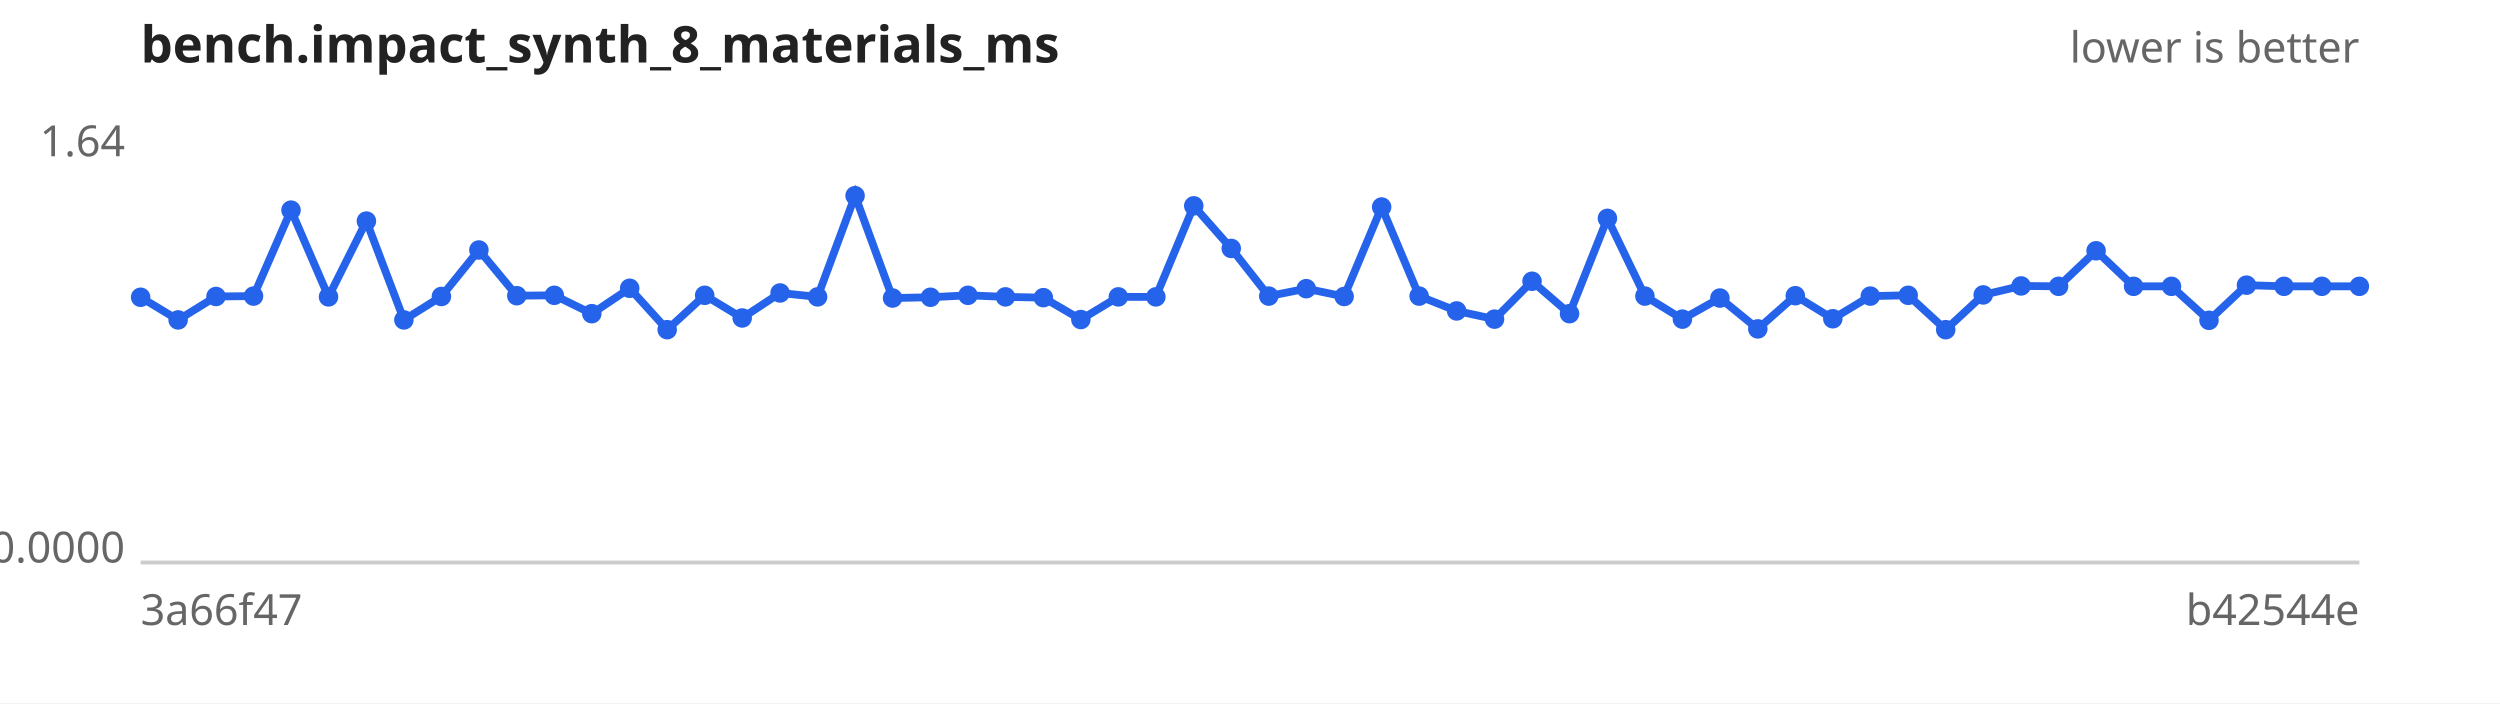
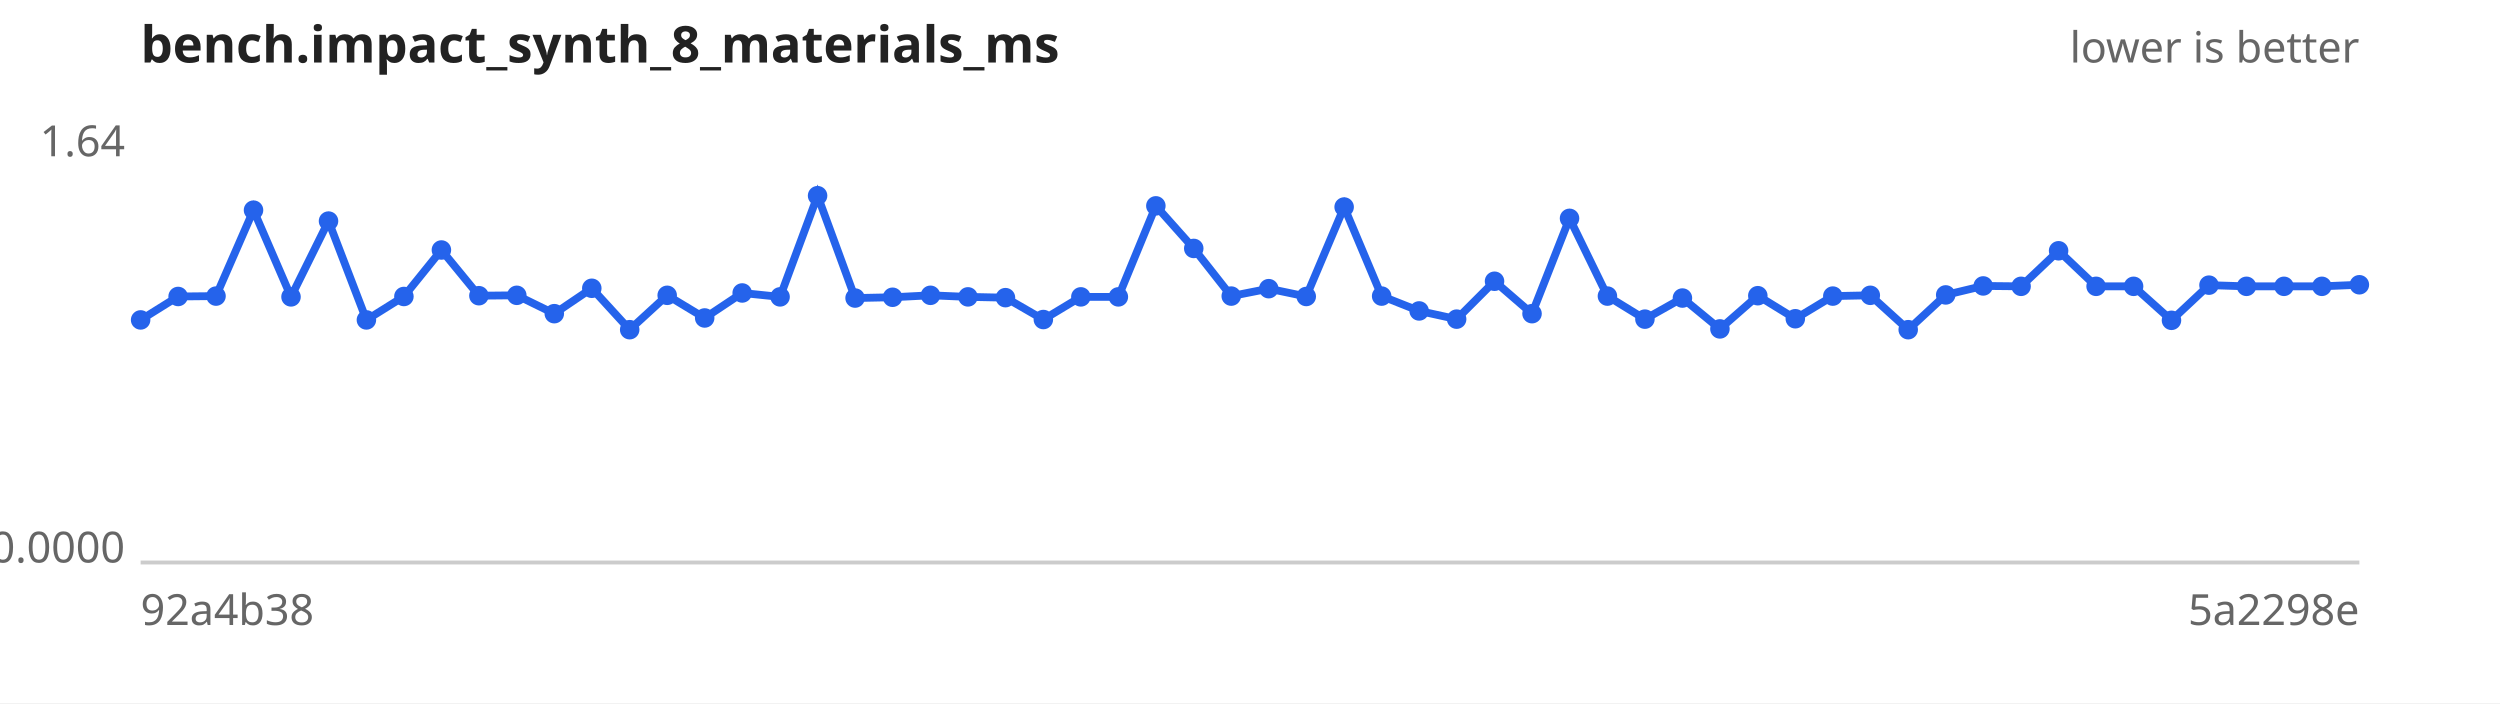
<svg xmlns="http://www.w3.org/2000/svg" width="640" height="180" viewBox="0 0 640 180" font-family="sans-serif" font-size="11">
  <rect width="640" height="180" fill="#ffffff" />
  <text x="36" y="16" font-size="13" font-weight="bold" fill="#222">bench.impact_synth_8_materials_ms</text>
  <text x="604" y="16" text-anchor="end" fill="#666">lower is better</text>
  <line x1="36" y1="144" x2="604" y2="144" stroke="#ccc" />
  <text x="32" y="40.0" text-anchor="end" fill="#666">1.64</text>
  <text x="32" y="144.0" text-anchor="end" fill="#666">0.0000</text>
-   <text x="36" y="160" fill="#666">3a66f47</text>
-   <text x="604" y="160" text-anchor="end" fill="#666">b42544e</text>
-   <path d="M36.0,76.1 L45.6,81.9 L55.3,75.9 L64.9,75.8 L74.5,53.8 L84.1,76.0 L93.8,56.6 L103.4,81.9 L113.0,75.9 L122.6,64.0 L132.3,75.7 L141.9,75.6 L151.5,80.3 L161.2,73.8 L170.8,84.4 L180.4,75.6 L190.0,81.4 L199.7,75.0 L209.3,76.0 L218.9,50.1 L228.5,76.3 L238.2,76.1 L247.8,75.6 L257.4,76.0 L267.1,76.2 L276.7,81.8 L286.3,76.0 L295.9,76.0 L305.6,52.7 L315.2,63.6 L324.8,75.8 L334.4,73.9 L344.1,75.9 L353.7,53.0 L363.3,75.8 L372.9,79.6 L382.6,81.7 L392.2,72.0 L401.8,80.3 L411.5,55.9 L421.1,75.8 L430.7,81.7 L440.3,76.3 L450.0,84.2 L459.6,75.7 L469.2,81.6 L478.8,75.8 L488.5,75.6 L498.1,84.4 L507.7,75.5 L517.4,73.2 L527.0,73.3 L536.6,64.2 L546.2,73.3 L555.9,73.3 L565.5,82.0 L575.1,73.0 L584.7,73.3 L594.4,73.3 L604.0,73.3" fill="none" stroke="#2563eb" stroke-width="2" />
+   <text x="36" y="160" fill="#666">92a4b38</text>
+   <text x="604" y="160" text-anchor="end" fill="#666">5a2298e</text>
+   <path d="M36.0,81.9 L45.6,75.9 L55.3,75.8 L64.9,53.8 L74.5,76.0 L84.1,56.6 L93.8,81.9 L103.4,75.9 L113.0,64.0 L122.6,75.7 L132.3,75.6 L141.9,80.3 L151.5,73.8 L161.2,84.4 L170.8,75.6 L180.4,81.4 L190.0,75.0 L199.7,76.0 L209.3,50.1 L218.9,76.3 L228.5,76.1 L238.2,75.6 L247.8,76.0 L257.4,76.2 L267.1,81.8 L276.7,76.0 L286.3,76.0 L295.9,52.7 L305.6,63.6 L315.2,75.8 L324.8,73.9 L334.4,75.9 L344.1,53.0 L353.7,75.8 L363.3,79.6 L372.9,81.7 L382.6,72.0 L392.2,80.3 L401.8,55.9 L411.5,75.8 L421.1,81.7 L430.7,76.3 L440.3,84.2 L450.0,75.7 L459.6,81.6 L469.2,75.8 L478.8,75.6 L488.5,84.4 L498.1,75.5 L507.7,73.2 L517.4,73.3 L527.0,64.2 L536.6,73.3 L546.2,73.3 L555.9,82.0 L565.5,73.0 L575.1,73.3 L584.7,73.3 L594.4,73.3 L604.0,72.9" fill="none" stroke="#2563eb" stroke-width="2" />
  <g fill="#2563eb">
-     <circle cx="36.0" cy="76.1" r="2.5" />
-     <circle cx="45.6" cy="81.9" r="2.5" />
-     <circle cx="55.3" cy="75.9" r="2.5" />
-     <circle cx="64.9" cy="75.8" r="2.5" />
-     <circle cx="74.5" cy="53.8" r="2.5" />
-     <circle cx="84.1" cy="76.0" r="2.5" />
-     <circle cx="93.8" cy="56.6" r="2.5" />
-     <circle cx="103.4" cy="81.9" r="2.5" />
-     <circle cx="113.0" cy="75.9" r="2.5" />
-     <circle cx="122.6" cy="64.0" r="2.5" />
-     <circle cx="132.3" cy="75.7" r="2.5" />
-     <circle cx="141.9" cy="75.6" r="2.5" />
-     <circle cx="151.5" cy="80.3" r="2.5" />
-     <circle cx="161.2" cy="73.8" r="2.5" />
-     <circle cx="170.8" cy="84.4" r="2.5" />
-     <circle cx="180.4" cy="75.6" r="2.5" />
-     <circle cx="190.0" cy="81.4" r="2.5" />
-     <circle cx="199.7" cy="75.0" r="2.5" />
-     <circle cx="209.3" cy="76.0" r="2.5" />
-     <circle cx="218.9" cy="50.1" r="2.5" />
-     <circle cx="228.5" cy="76.3" r="2.5" />
-     <circle cx="238.2" cy="76.1" r="2.5" />
-     <circle cx="247.8" cy="75.6" r="2.5" />
-     <circle cx="257.4" cy="76.0" r="2.5" />
-     <circle cx="267.1" cy="76.2" r="2.5" />
-     <circle cx="276.7" cy="81.8" r="2.5" />
+     <circle cx="36.0" cy="81.9" r="2.5" />
+     <circle cx="45.6" cy="75.9" r="2.5" />
+     <circle cx="55.3" cy="75.8" r="2.5" />
+     <circle cx="64.9" cy="53.8" r="2.5" />
+     <circle cx="74.5" cy="76.0" r="2.5" />
+     <circle cx="84.1" cy="56.6" r="2.5" />
+     <circle cx="93.8" cy="81.9" r="2.5" />
+     <circle cx="103.4" cy="75.9" r="2.5" />
+     <circle cx="113.0" cy="64.0" r="2.5" />
+     <circle cx="122.6" cy="75.7" r="2.5" />
+     <circle cx="132.3" cy="75.6" r="2.5" />
+     <circle cx="141.9" cy="80.3" r="2.5" />
+     <circle cx="151.5" cy="73.8" r="2.5" />
+     <circle cx="161.2" cy="84.4" r="2.5" />
+     <circle cx="170.8" cy="75.6" r="2.5" />
+     <circle cx="180.4" cy="81.4" r="2.5" />
+     <circle cx="190.0" cy="75.0" r="2.5" />
+     <circle cx="199.7" cy="76.0" r="2.5" />
+     <circle cx="209.3" cy="50.1" r="2.5" />
+     <circle cx="218.9" cy="76.3" r="2.5" />
+     <circle cx="228.5" cy="76.1" r="2.5" />
+     <circle cx="238.2" cy="75.6" r="2.5" />
+     <circle cx="247.8" cy="76.0" r="2.5" />
+     <circle cx="257.4" cy="76.2" r="2.5" />
+     <circle cx="267.1" cy="81.8" r="2.5" />
+     <circle cx="276.7" cy="76.0" r="2.5" />
    <circle cx="286.3" cy="76.0" r="2.5" />
-     <circle cx="295.9" cy="76.0" r="2.5" />
-     <circle cx="305.6" cy="52.7" r="2.5" />
-     <circle cx="315.2" cy="63.6" r="2.5" />
-     <circle cx="324.8" cy="75.8" r="2.5" />
-     <circle cx="334.4" cy="73.9" r="2.5" />
-     <circle cx="344.1" cy="75.9" r="2.5" />
-     <circle cx="353.7" cy="53.0" r="2.5" />
-     <circle cx="363.3" cy="75.8" r="2.5" />
-     <circle cx="372.9" cy="79.6" r="2.5" />
-     <circle cx="382.6" cy="81.7" r="2.5" />
-     <circle cx="392.2" cy="72.0" r="2.5" />
-     <circle cx="401.8" cy="80.3" r="2.5" />
-     <circle cx="411.5" cy="55.9" r="2.5" />
-     <circle cx="421.1" cy="75.8" r="2.5" />
-     <circle cx="430.7" cy="81.7" r="2.5" />
-     <circle cx="440.3" cy="76.3" r="2.5" />
-     <circle cx="450.0" cy="84.2" r="2.5" />
-     <circle cx="459.6" cy="75.7" r="2.5" />
-     <circle cx="469.2" cy="81.6" r="2.5" />
-     <circle cx="478.8" cy="75.8" r="2.5" />
-     <circle cx="488.5" cy="75.6" r="2.5" />
-     <circle cx="498.1" cy="84.4" r="2.5" />
-     <circle cx="507.7" cy="75.5" r="2.5" />
-     <circle cx="517.4" cy="73.2" r="2.5" />
-     <circle cx="527.0" cy="73.3" r="2.5" />
-     <circle cx="536.6" cy="64.2" r="2.5" />
+     <circle cx="295.9" cy="52.7" r="2.5" />
+     <circle cx="305.6" cy="63.6" r="2.5" />
+     <circle cx="315.2" cy="75.8" r="2.5" />
+     <circle cx="324.8" cy="73.9" r="2.5" />
+     <circle cx="334.4" cy="75.9" r="2.5" />
+     <circle cx="344.1" cy="53.0" r="2.5" />
+     <circle cx="353.7" cy="75.8" r="2.5" />
+     <circle cx="363.3" cy="79.6" r="2.5" />
+     <circle cx="372.9" cy="81.7" r="2.5" />
+     <circle cx="382.6" cy="72.0" r="2.5" />
+     <circle cx="392.2" cy="80.3" r="2.5" />
+     <circle cx="401.8" cy="55.9" r="2.5" />
+     <circle cx="411.5" cy="75.8" r="2.5" />
+     <circle cx="421.1" cy="81.7" r="2.5" />
+     <circle cx="430.7" cy="76.3" r="2.5" />
+     <circle cx="440.3" cy="84.2" r="2.5" />
+     <circle cx="450.0" cy="75.7" r="2.5" />
+     <circle cx="459.6" cy="81.6" r="2.5" />
+     <circle cx="469.2" cy="75.8" r="2.5" />
+     <circle cx="478.8" cy="75.6" r="2.5" />
+     <circle cx="488.5" cy="84.4" r="2.5" />
+     <circle cx="498.1" cy="75.5" r="2.5" />
+     <circle cx="507.7" cy="73.2" r="2.5" />
+     <circle cx="517.4" cy="73.3" r="2.5" />
+     <circle cx="527.0" cy="64.2" r="2.5" />
+     <circle cx="536.6" cy="73.3" r="2.5" />
    <circle cx="546.2" cy="73.3" r="2.5" />
-     <circle cx="555.9" cy="73.3" r="2.5" />
-     <circle cx="565.5" cy="82.0" r="2.5" />
-     <circle cx="575.1" cy="73.0" r="2.5" />
+     <circle cx="555.9" cy="82.0" r="2.5" />
+     <circle cx="565.5" cy="73.0" r="2.5" />
+     <circle cx="575.1" cy="73.3" r="2.5" />
    <circle cx="584.7" cy="73.3" r="2.5" />
    <circle cx="594.4" cy="73.3" r="2.5" />
-     <circle cx="604.0" cy="73.3" r="2.5" />
+     <circle cx="604.0" cy="72.9" r="2.5" />
  </g>
</svg>
